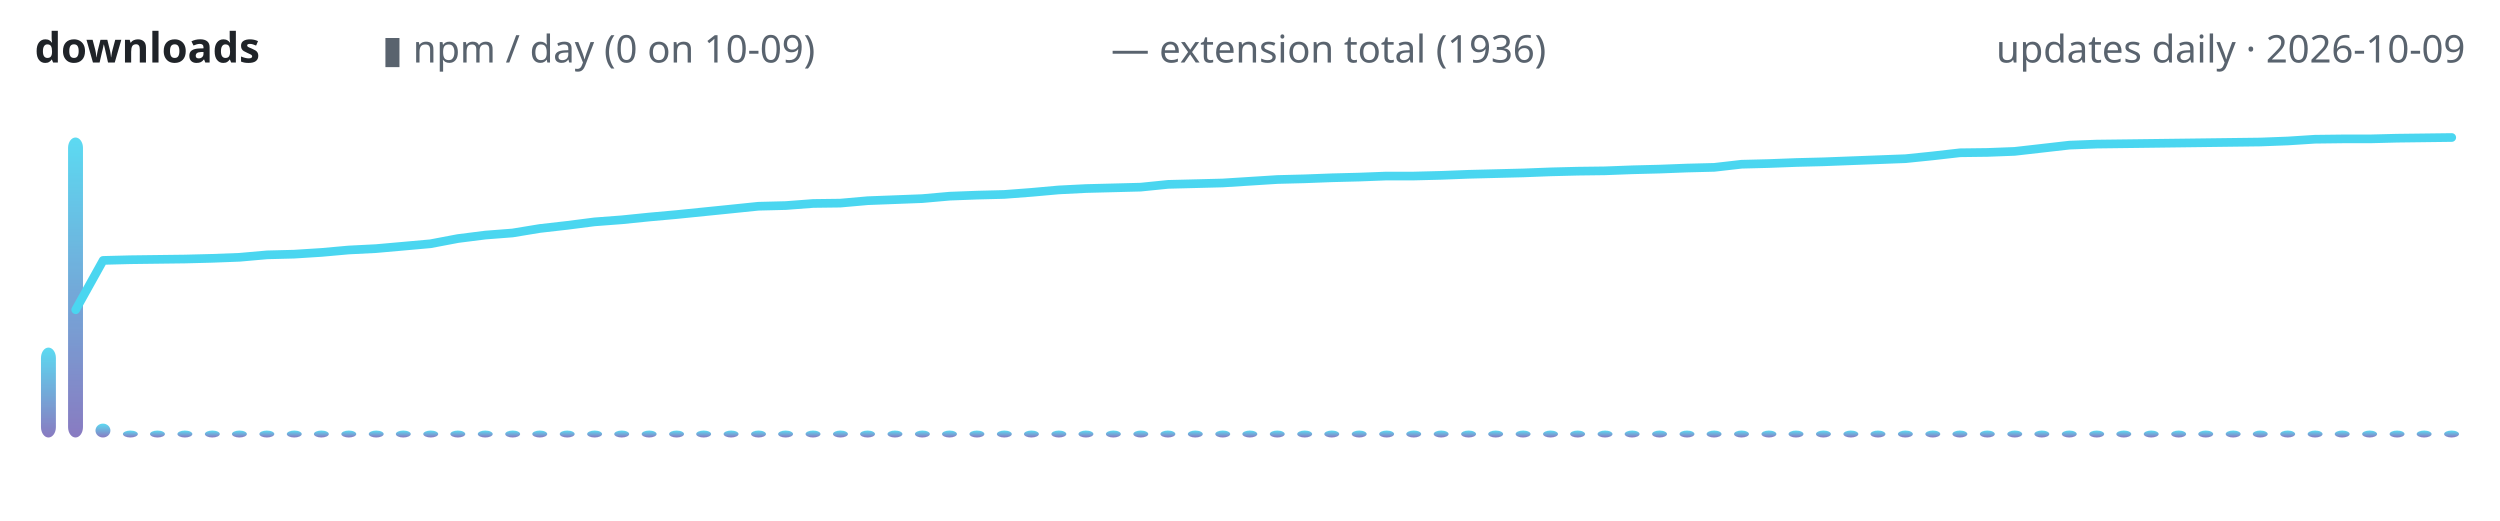
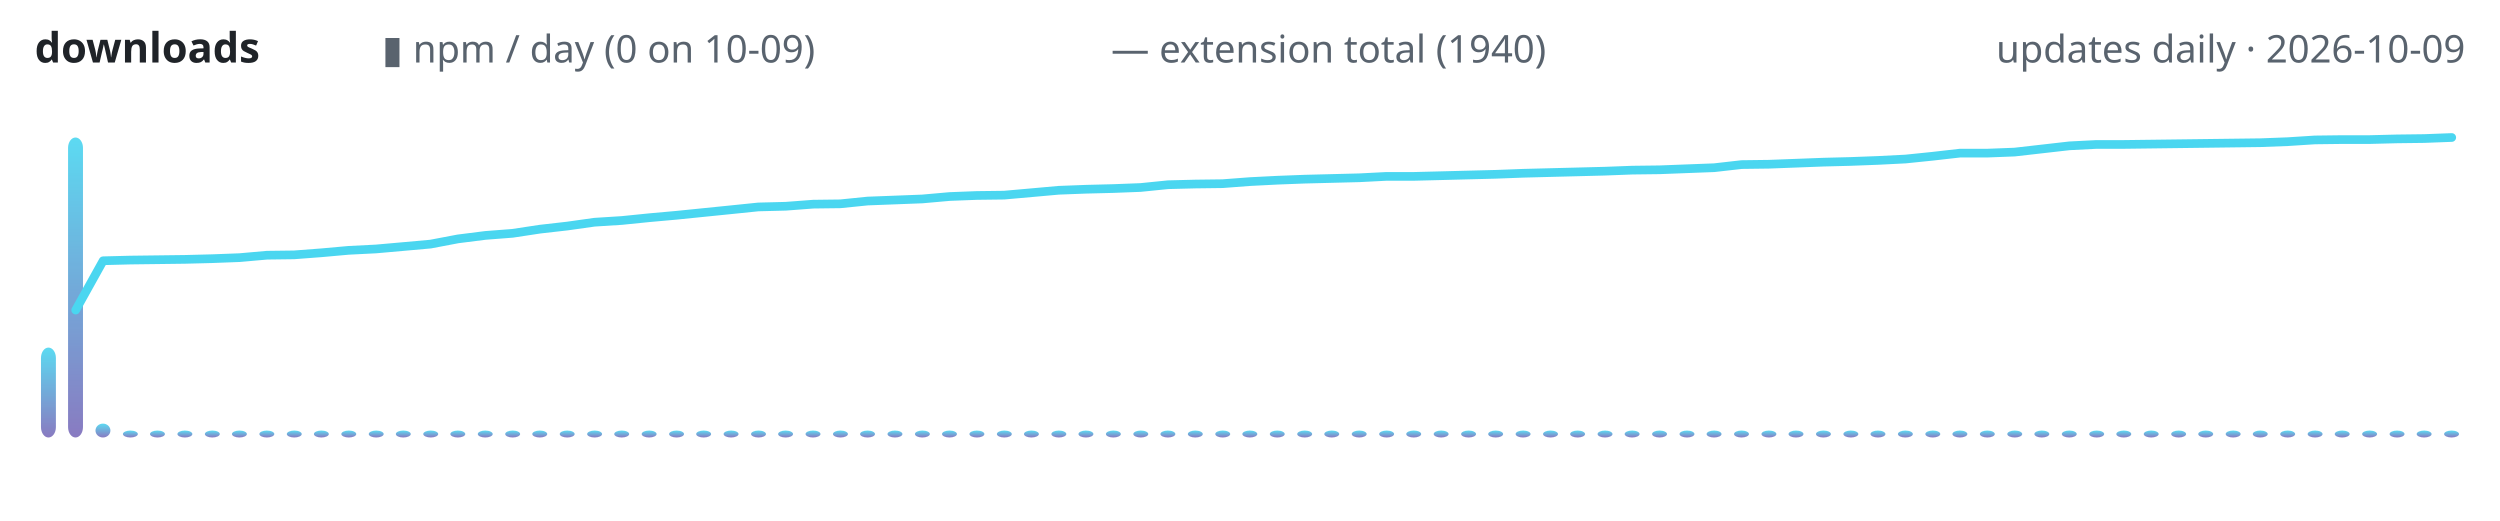
<svg xmlns="http://www.w3.org/2000/svg" width="720" height="150" viewBox="0 0 720 150" role="img" aria-label="lodestone downloads over time">
  <defs>
    <linearGradient id="g" x1="0" y1="1" x2="0" y2="0">
      <stop offset="0" stop-color="#7c6cba" />
      <stop offset="1" stop-color="#4ad6f0" />
    </linearGradient>
  </defs>
  <text x="10" y="18" font-family="ui-sans-serif,system-ui,sans-serif" font-size="12" font-weight="600" fill="#1f2328" text-anchor="start">downloads</text>
  <text x="110" y="18" font-family="ui-sans-serif,system-ui,sans-serif" font-size="11" font-weight="400" fill="#59636e" text-anchor="start">▮ npm / day (0 on 10-09)</text>
-   <text x="320" y="18" font-family="ui-sans-serif,system-ui,sans-serif" font-size="11" font-weight="400" fill="#59636e" text-anchor="start">— extension total (1936)</text>
+   <text x="320" y="18" font-family="ui-sans-serif,system-ui,sans-serif" font-size="11" font-weight="400" fill="#59636e" text-anchor="start">— extension total (1940)</text>
  <text x="710" y="18" font-family="ui-sans-serif,system-ui,sans-serif" font-size="11" font-weight="400" fill="#59636e" text-anchor="end">updates daily · 2026-10-09</text>
  <rect x="11.8" y="100.1" width="4.3" height="25.9" rx="3" fill="url(#g)" opacity="0.9" />
  <rect x="19.6" y="39.6" width="4.3" height="86.4" rx="3" fill="url(#g)" opacity="0.9" />
  <rect x="27.5" y="122.0" width="4.3" height="4.0" rx="3" fill="url(#g)" opacity="0.9" />
  <rect x="35.4" y="124.0" width="4.3" height="2.0" rx="3" fill="url(#g)" opacity="0.9" />
  <rect x="43.2" y="124.0" width="4.3" height="2.0" rx="3" fill="url(#g)" opacity="0.9" />
  <rect x="51.1" y="124.0" width="4.3" height="2.0" rx="3" fill="url(#g)" opacity="0.9" />
  <rect x="59.0" y="124.0" width="4.3" height="2.0" rx="3" fill="url(#g)" opacity="0.9" />
  <rect x="66.8" y="124.0" width="4.3" height="2.0" rx="3" fill="url(#g)" opacity="0.9" />
  <rect x="74.7" y="124.0" width="4.3" height="2.0" rx="3" fill="url(#g)" opacity="0.9" />
  <rect x="82.6" y="124.0" width="4.3" height="2.0" rx="3" fill="url(#g)" opacity="0.9" />
  <rect x="90.4" y="124.0" width="4.3" height="2.0" rx="3" fill="url(#g)" opacity="0.9" />
  <rect x="98.3" y="124.0" width="4.3" height="2.0" rx="3" fill="url(#g)" opacity="0.9" />
  <rect x="106.2" y="124.0" width="4.3" height="2.0" rx="3" fill="url(#g)" opacity="0.9" />
  <rect x="114.0" y="124.0" width="4.3" height="2.0" rx="3" fill="url(#g)" opacity="0.9" />
  <rect x="121.9" y="124.0" width="4.3" height="2.0" rx="3" fill="url(#g)" opacity="0.9" />
  <rect x="129.7" y="124.0" width="4.3" height="2.0" rx="3" fill="url(#g)" opacity="0.9" />
  <rect x="137.6" y="124.0" width="4.3" height="2.0" rx="3" fill="url(#g)" opacity="0.9" />
  <rect x="145.5" y="124.0" width="4.3" height="2.0" rx="3" fill="url(#g)" opacity="0.9" />
  <rect x="153.3" y="124.0" width="4.3" height="2.0" rx="3" fill="url(#g)" opacity="0.9" />
  <rect x="161.2" y="124.0" width="4.3" height="2.0" rx="3" fill="url(#g)" opacity="0.9" />
  <rect x="169.1" y="124.0" width="4.3" height="2.0" rx="3" fill="url(#g)" opacity="0.9" />
  <rect x="176.9" y="124.0" width="4.3" height="2.0" rx="3" fill="url(#g)" opacity="0.9" />
  <rect x="184.8" y="124.0" width="4.3" height="2.0" rx="3" fill="url(#g)" opacity="0.9" />
  <rect x="192.7" y="124.0" width="4.3" height="2.0" rx="3" fill="url(#g)" opacity="0.9" />
  <rect x="200.5" y="124.0" width="4.3" height="2.0" rx="3" fill="url(#g)" opacity="0.9" />
  <rect x="208.4" y="124.0" width="4.3" height="2.0" rx="3" fill="url(#g)" opacity="0.9" />
  <rect x="216.3" y="124.0" width="4.3" height="2.0" rx="3" fill="url(#g)" opacity="0.9" />
  <rect x="224.1" y="124.0" width="4.3" height="2.0" rx="3" fill="url(#g)" opacity="0.9" />
  <rect x="232.0" y="124.0" width="4.3" height="2.0" rx="3" fill="url(#g)" opacity="0.9" />
  <rect x="239.9" y="124.0" width="4.3" height="2.0" rx="3" fill="url(#g)" opacity="0.9" />
  <rect x="247.7" y="124.0" width="4.3" height="2.0" rx="3" fill="url(#g)" opacity="0.9" />
  <rect x="255.6" y="124.0" width="4.3" height="2.0" rx="3" fill="url(#g)" opacity="0.9" />
  <rect x="263.5" y="124.0" width="4.3" height="2.0" rx="3" fill="url(#g)" opacity="0.9" />
  <rect x="271.3" y="124.0" width="4.3" height="2.0" rx="3" fill="url(#g)" opacity="0.9" />
  <rect x="279.2" y="124.0" width="4.3" height="2.0" rx="3" fill="url(#g)" opacity="0.9" />
  <rect x="287.1" y="124.0" width="4.3" height="2.0" rx="3" fill="url(#g)" opacity="0.9" />
  <rect x="294.9" y="124.0" width="4.3" height="2.0" rx="3" fill="url(#g)" opacity="0.9" />
  <rect x="302.8" y="124.0" width="4.3" height="2.0" rx="3" fill="url(#g)" opacity="0.9" />
  <rect x="310.6" y="124.0" width="4.3" height="2.0" rx="3" fill="url(#g)" opacity="0.9" />
  <rect x="318.5" y="124.0" width="4.3" height="2.0" rx="3" fill="url(#g)" opacity="0.9" />
  <rect x="326.4" y="124.0" width="4.3" height="2.0" rx="3" fill="url(#g)" opacity="0.9" />
  <rect x="334.2" y="124.0" width="4.3" height="2.0" rx="3" fill="url(#g)" opacity="0.9" />
  <rect x="342.1" y="124.0" width="4.3" height="2.0" rx="3" fill="url(#g)" opacity="0.9" />
  <rect x="350.0" y="124.0" width="4.3" height="2.0" rx="3" fill="url(#g)" opacity="0.9" />
  <rect x="357.8" y="124.0" width="4.3" height="2.0" rx="3" fill="url(#g)" opacity="0.9" />
  <rect x="365.7" y="124.0" width="4.3" height="2.0" rx="3" fill="url(#g)" opacity="0.9" />
  <rect x="373.6" y="124.0" width="4.3" height="2.0" rx="3" fill="url(#g)" opacity="0.9" />
  <rect x="381.4" y="124.0" width="4.3" height="2.0" rx="3" fill="url(#g)" opacity="0.9" />
  <rect x="389.3" y="124.0" width="4.3" height="2.0" rx="3" fill="url(#g)" opacity="0.9" />
  <rect x="397.2" y="124.0" width="4.3" height="2.0" rx="3" fill="url(#g)" opacity="0.9" />
  <rect x="405.0" y="124.0" width="4.3" height="2.0" rx="3" fill="url(#g)" opacity="0.9" />
  <rect x="412.9" y="124.0" width="4.3" height="2.0" rx="3" fill="url(#g)" opacity="0.9" />
  <rect x="420.8" y="124.0" width="4.3" height="2.0" rx="3" fill="url(#g)" opacity="0.9" />
  <rect x="428.6" y="124.0" width="4.3" height="2.0" rx="3" fill="url(#g)" opacity="0.9" />
  <rect x="436.5" y="124.0" width="4.3" height="2.0" rx="3" fill="url(#g)" opacity="0.9" />
  <rect x="444.4" y="124.0" width="4.3" height="2.0" rx="3" fill="url(#g)" opacity="0.9" />
  <rect x="452.2" y="124.0" width="4.3" height="2.0" rx="3" fill="url(#g)" opacity="0.9" />
  <rect x="460.1" y="124.0" width="4.3" height="2.0" rx="3" fill="url(#g)" opacity="0.9" />
  <rect x="467.9" y="124.0" width="4.3" height="2.0" rx="3" fill="url(#g)" opacity="0.9" />
  <rect x="475.8" y="124.0" width="4.3" height="2.0" rx="3" fill="url(#g)" opacity="0.9" />
  <rect x="483.7" y="124.0" width="4.3" height="2.0" rx="3" fill="url(#g)" opacity="0.9" />
  <rect x="491.5" y="124.0" width="4.3" height="2.0" rx="3" fill="url(#g)" opacity="0.9" />
  <rect x="499.4" y="124.0" width="4.3" height="2.0" rx="3" fill="url(#g)" opacity="0.9" />
  <rect x="507.3" y="124.0" width="4.3" height="2.0" rx="3" fill="url(#g)" opacity="0.9" />
  <rect x="515.1" y="124.0" width="4.3" height="2.0" rx="3" fill="url(#g)" opacity="0.9" />
  <rect x="523.0" y="124.0" width="4.3" height="2.0" rx="3" fill="url(#g)" opacity="0.9" />
  <rect x="530.9" y="124.0" width="4.3" height="2.0" rx="3" fill="url(#g)" opacity="0.9" />
  <rect x="538.7" y="124.0" width="4.3" height="2.0" rx="3" fill="url(#g)" opacity="0.9" />
  <rect x="546.6" y="124.0" width="4.3" height="2.0" rx="3" fill="url(#g)" opacity="0.9" />
  <rect x="554.5" y="124.0" width="4.3" height="2.0" rx="3" fill="url(#g)" opacity="0.9" />
  <rect x="562.3" y="124.0" width="4.3" height="2.0" rx="3" fill="url(#g)" opacity="0.9" />
  <rect x="570.2" y="124.0" width="4.3" height="2.0" rx="3" fill="url(#g)" opacity="0.9" />
  <rect x="578.1" y="124.0" width="4.3" height="2.0" rx="3" fill="url(#g)" opacity="0.9" />
  <rect x="585.9" y="124.0" width="4.3" height="2.0" rx="3" fill="url(#g)" opacity="0.9" />
  <rect x="593.8" y="124.0" width="4.3" height="2.0" rx="3" fill="url(#g)" opacity="0.9" />
  <rect x="601.7" y="124.0" width="4.3" height="2.0" rx="3" fill="url(#g)" opacity="0.9" />
  <rect x="609.5" y="124.0" width="4.3" height="2.0" rx="3" fill="url(#g)" opacity="0.9" />
  <rect x="617.4" y="124.0" width="4.3" height="2.0" rx="3" fill="url(#g)" opacity="0.9" />
  <rect x="625.3" y="124.0" width="4.3" height="2.0" rx="3" fill="url(#g)" opacity="0.9" />
  <rect x="633.1" y="124.0" width="4.3" height="2.0" rx="3" fill="url(#g)" opacity="0.9" />
  <rect x="641.0" y="124.0" width="4.3" height="2.0" rx="3" fill="url(#g)" opacity="0.9" />
  <rect x="648.8" y="124.0" width="4.3" height="2.0" rx="3" fill="url(#g)" opacity="0.9" />
  <rect x="656.7" y="124.0" width="4.3" height="2.0" rx="3" fill="url(#g)" opacity="0.9" />
  <rect x="664.6" y="124.0" width="4.3" height="2.0" rx="3" fill="url(#g)" opacity="0.9" />
  <rect x="672.4" y="124.0" width="4.3" height="2.0" rx="3" fill="url(#g)" opacity="0.9" />
  <rect x="680.3" y="124.0" width="4.3" height="2.0" rx="3" fill="url(#g)" opacity="0.9" />
  <rect x="688.2" y="124.0" width="4.3" height="2.0" rx="3" fill="url(#g)" opacity="0.9" />
  <rect x="696.0" y="124.0" width="4.3" height="2.0" rx="3" fill="url(#g)" opacity="0.9" />
  <rect x="703.9" y="124.0" width="4.3" height="2.0" rx="3" fill="url(#g)" opacity="0.9" />
-   <polyline points="21.8,89.2 29.7,75.0 37.5,74.8 45.4,74.7 53.3,74.6 61.1,74.4 69.0,74.1 76.9,73.4 84.7,73.2 92.6,72.7 100.4,72.0 108.3,71.6 116.2,70.9 124.0,70.2 131.9,68.7 139.8,67.7 147.6,67.1 155.5,65.8 163.4,64.9 171.2,63.9 179.1,63.3 187.0,62.5 194.8,61.8 202.7,61.0 210.6,60.2 218.4,59.4 226.3,59.2 234.2,58.6 242.0,58.5 249.9,57.8 257.8,57.5 265.6,57.2 273.5,56.5 281.3,56.2 289.2,56.0 297.1,55.4 304.9,54.7 312.8,54.3 320.7,54.1 328.5,53.9 336.4,53.1 344.3,52.9 352.1,52.7 360.0,52.2 367.9,51.7 375.7,51.5 383.6,51.2 391.5,51.0 399.3,50.7 407.2,50.7 415.1,50.5 422.9,50.2 430.8,50.0 438.7,49.8 446.5,49.5 454.4,49.3 462.2,49.2 470.1,48.9 478.0,48.7 485.8,48.4 493.7,48.2 501.6,47.3 509.4,47.1 517.3,46.8 525.2,46.6 533.0,46.3 540.9,46.0 548.8,45.7 556.6,44.9 564.5,44.0 572.4,43.9 580.2,43.6 588.1,42.7 596.0,41.8 603.8,41.5 611.7,41.4 619.6,41.3 627.4,41.2 635.3,41.1 643.1,41.0 651.0,40.9 658.9,40.6 666.7,40.1 674.6,40.0 682.5,40.0 690.3,39.8 698.2,39.7 706.1,39.6" fill="none" stroke="#4ad6f0" stroke-width="2.5" stroke-linecap="round" stroke-linejoin="round" />
+   <polyline points="21.8,89.3 29.7,75.1 37.5,74.9 45.4,74.8 53.3,74.7 61.1,74.5 69.0,74.2 76.9,73.5 84.7,73.4 92.6,72.8 100.4,72.1 108.3,71.7 116.2,71.0 124.0,70.3 131.9,68.8 139.8,67.8 147.6,67.2 155.5,66.0 163.4,65.1 171.2,64.0 179.1,63.5 187.0,62.7 194.8,62.0 202.7,61.2 210.6,60.4 218.4,59.6 226.3,59.4 234.2,58.8 242.0,58.7 249.9,57.9 257.8,57.6 265.6,57.3 273.5,56.6 281.3,56.3 289.2,56.2 297.1,55.5 304.9,54.8 312.8,54.5 320.7,54.3 328.5,54.0 336.4,53.2 344.3,53.0 352.1,52.9 360.0,52.3 367.9,51.9 375.7,51.6 383.6,51.4 391.5,51.2 399.3,50.8 407.2,50.8 415.1,50.6 422.9,50.4 430.8,50.2 438.7,49.9 446.5,49.7 454.4,49.5 462.2,49.3 470.1,49.0 478.0,48.9 485.8,48.6 493.7,48.3 501.6,47.4 509.4,47.3 517.3,47.0 525.2,46.7 533.0,46.5 540.9,46.2 548.8,45.8 556.6,45.0 564.5,44.1 572.4,44.1 580.2,43.8 588.1,42.9 596.0,42.0 603.8,41.6 611.7,41.6 619.6,41.5 627.4,41.4 635.3,41.3 643.1,41.2 651.0,41.1 658.9,40.8 666.7,40.3 674.6,40.2 682.5,40.2 690.3,40.0 698.2,39.9 706.1,39.6" fill="none" stroke="#4ad6f0" stroke-width="2.5" stroke-linecap="round" stroke-linejoin="round" />
</svg>
